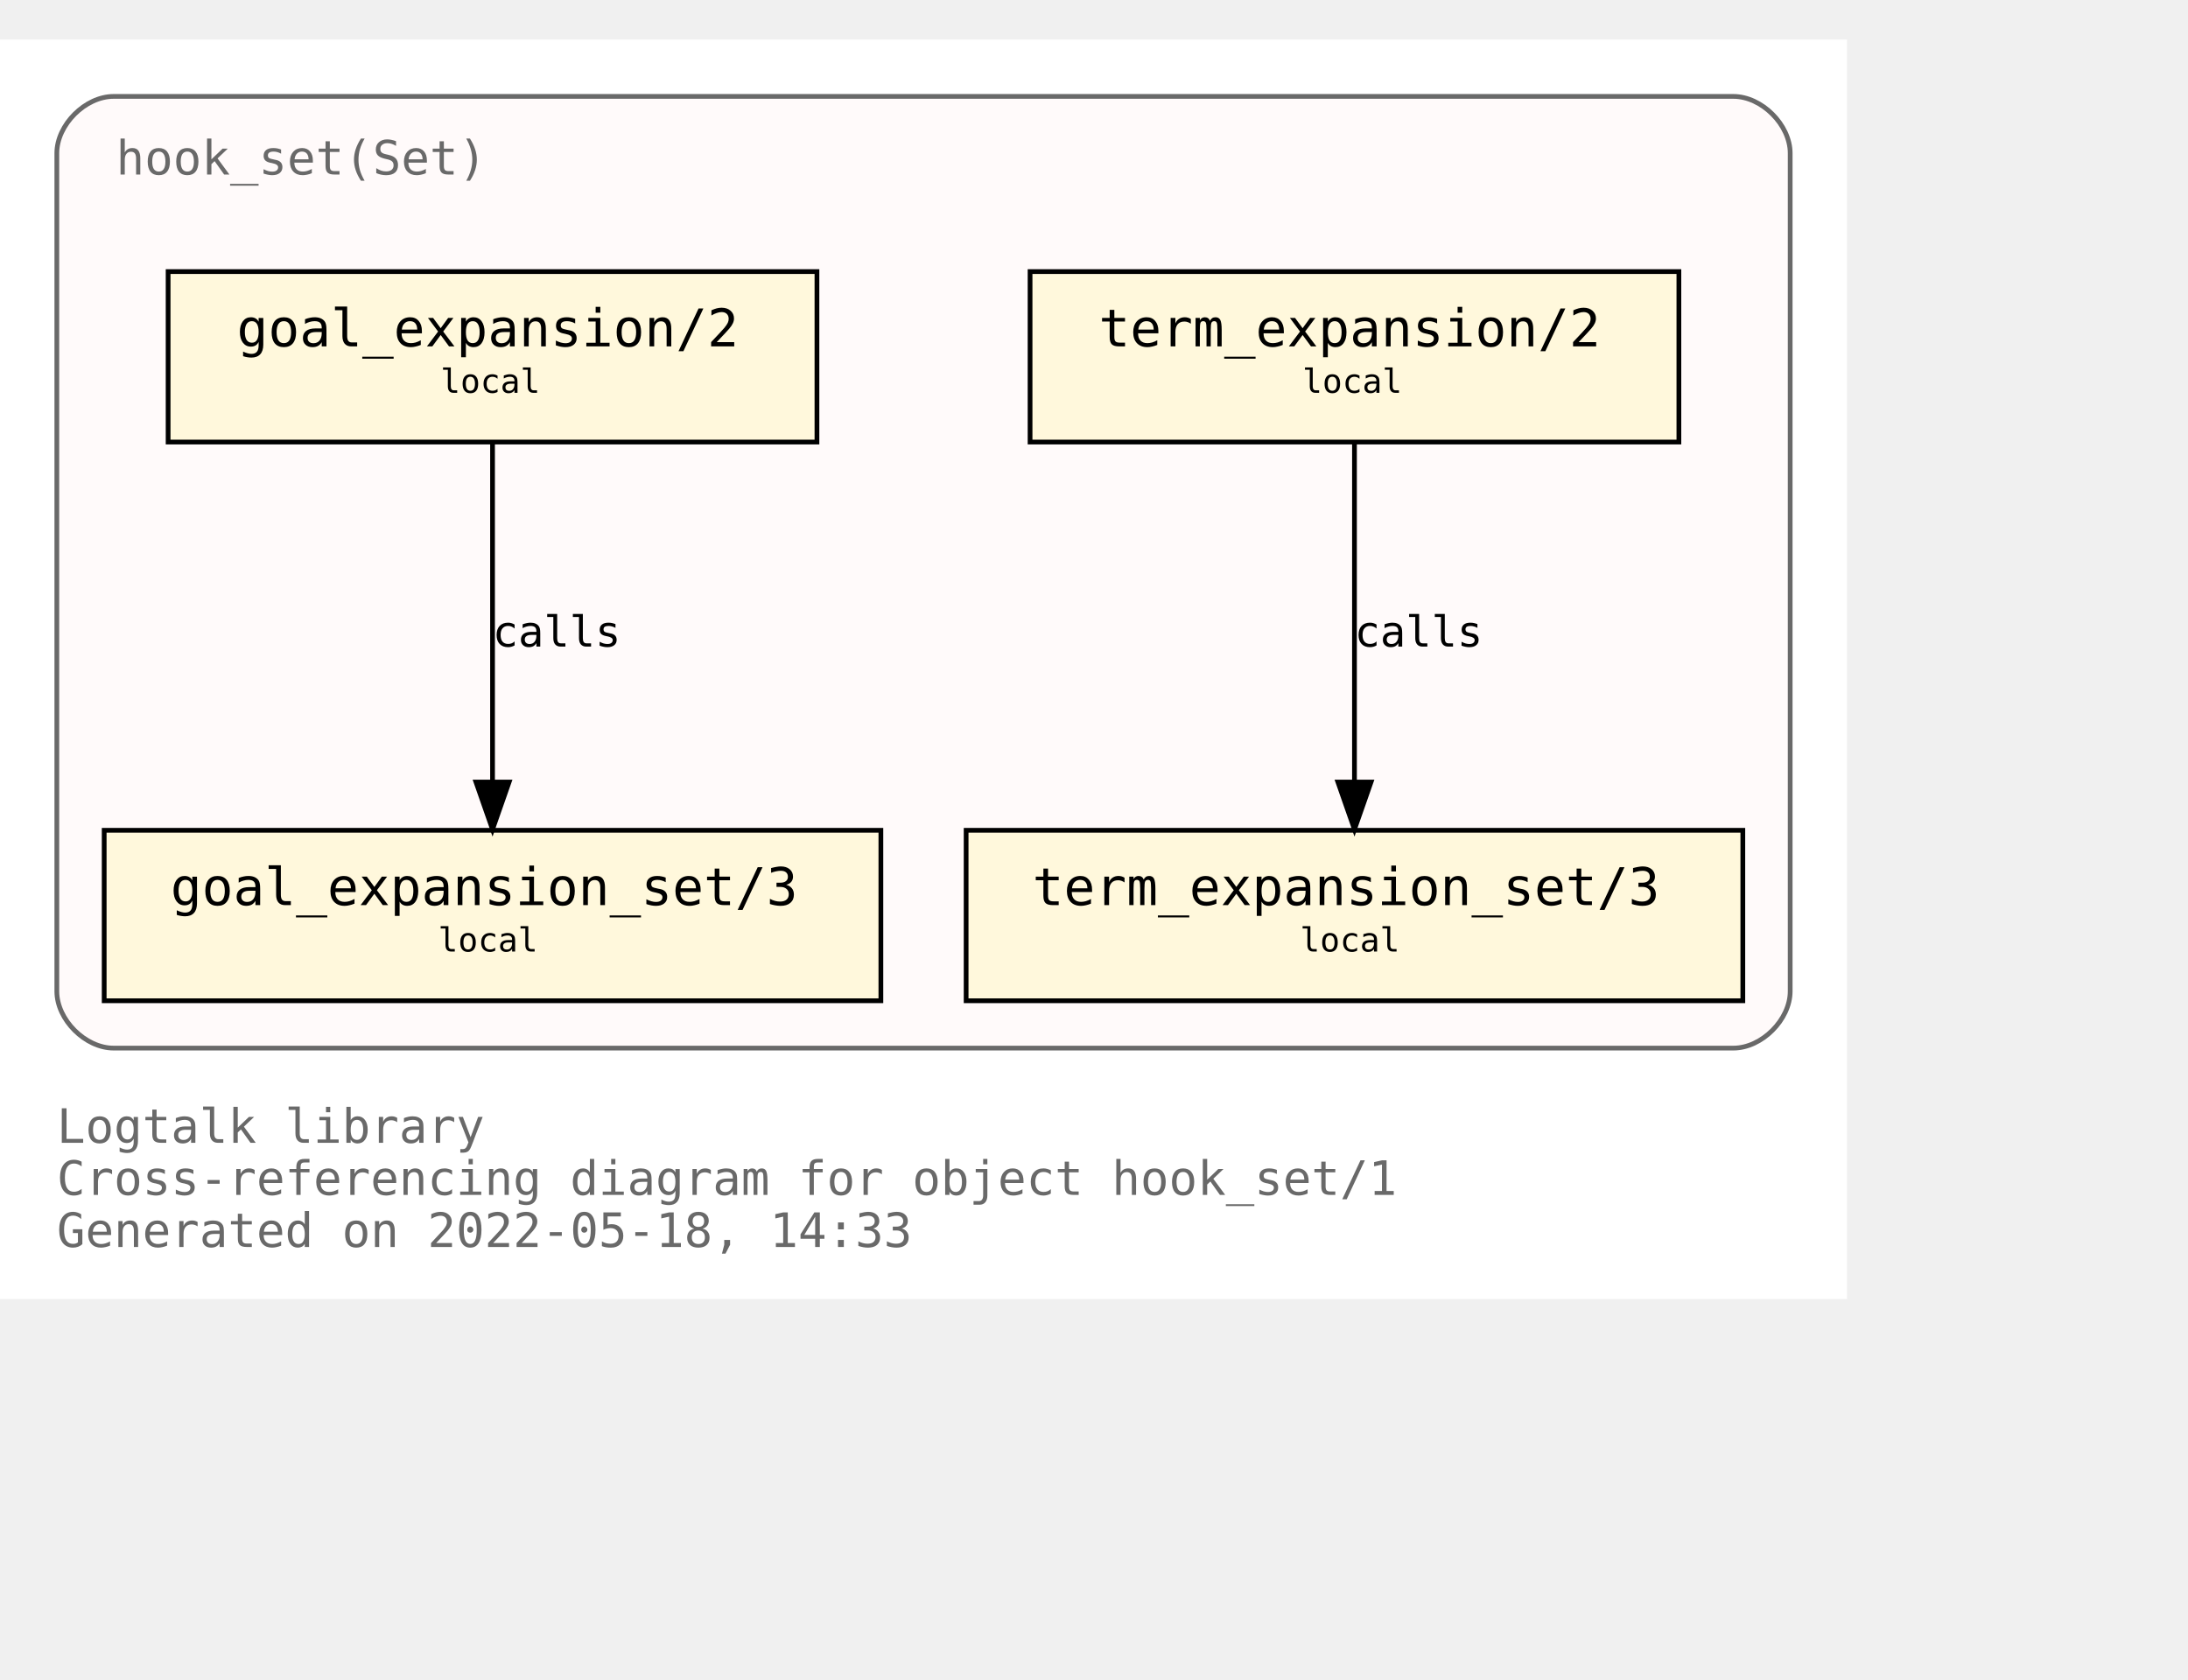
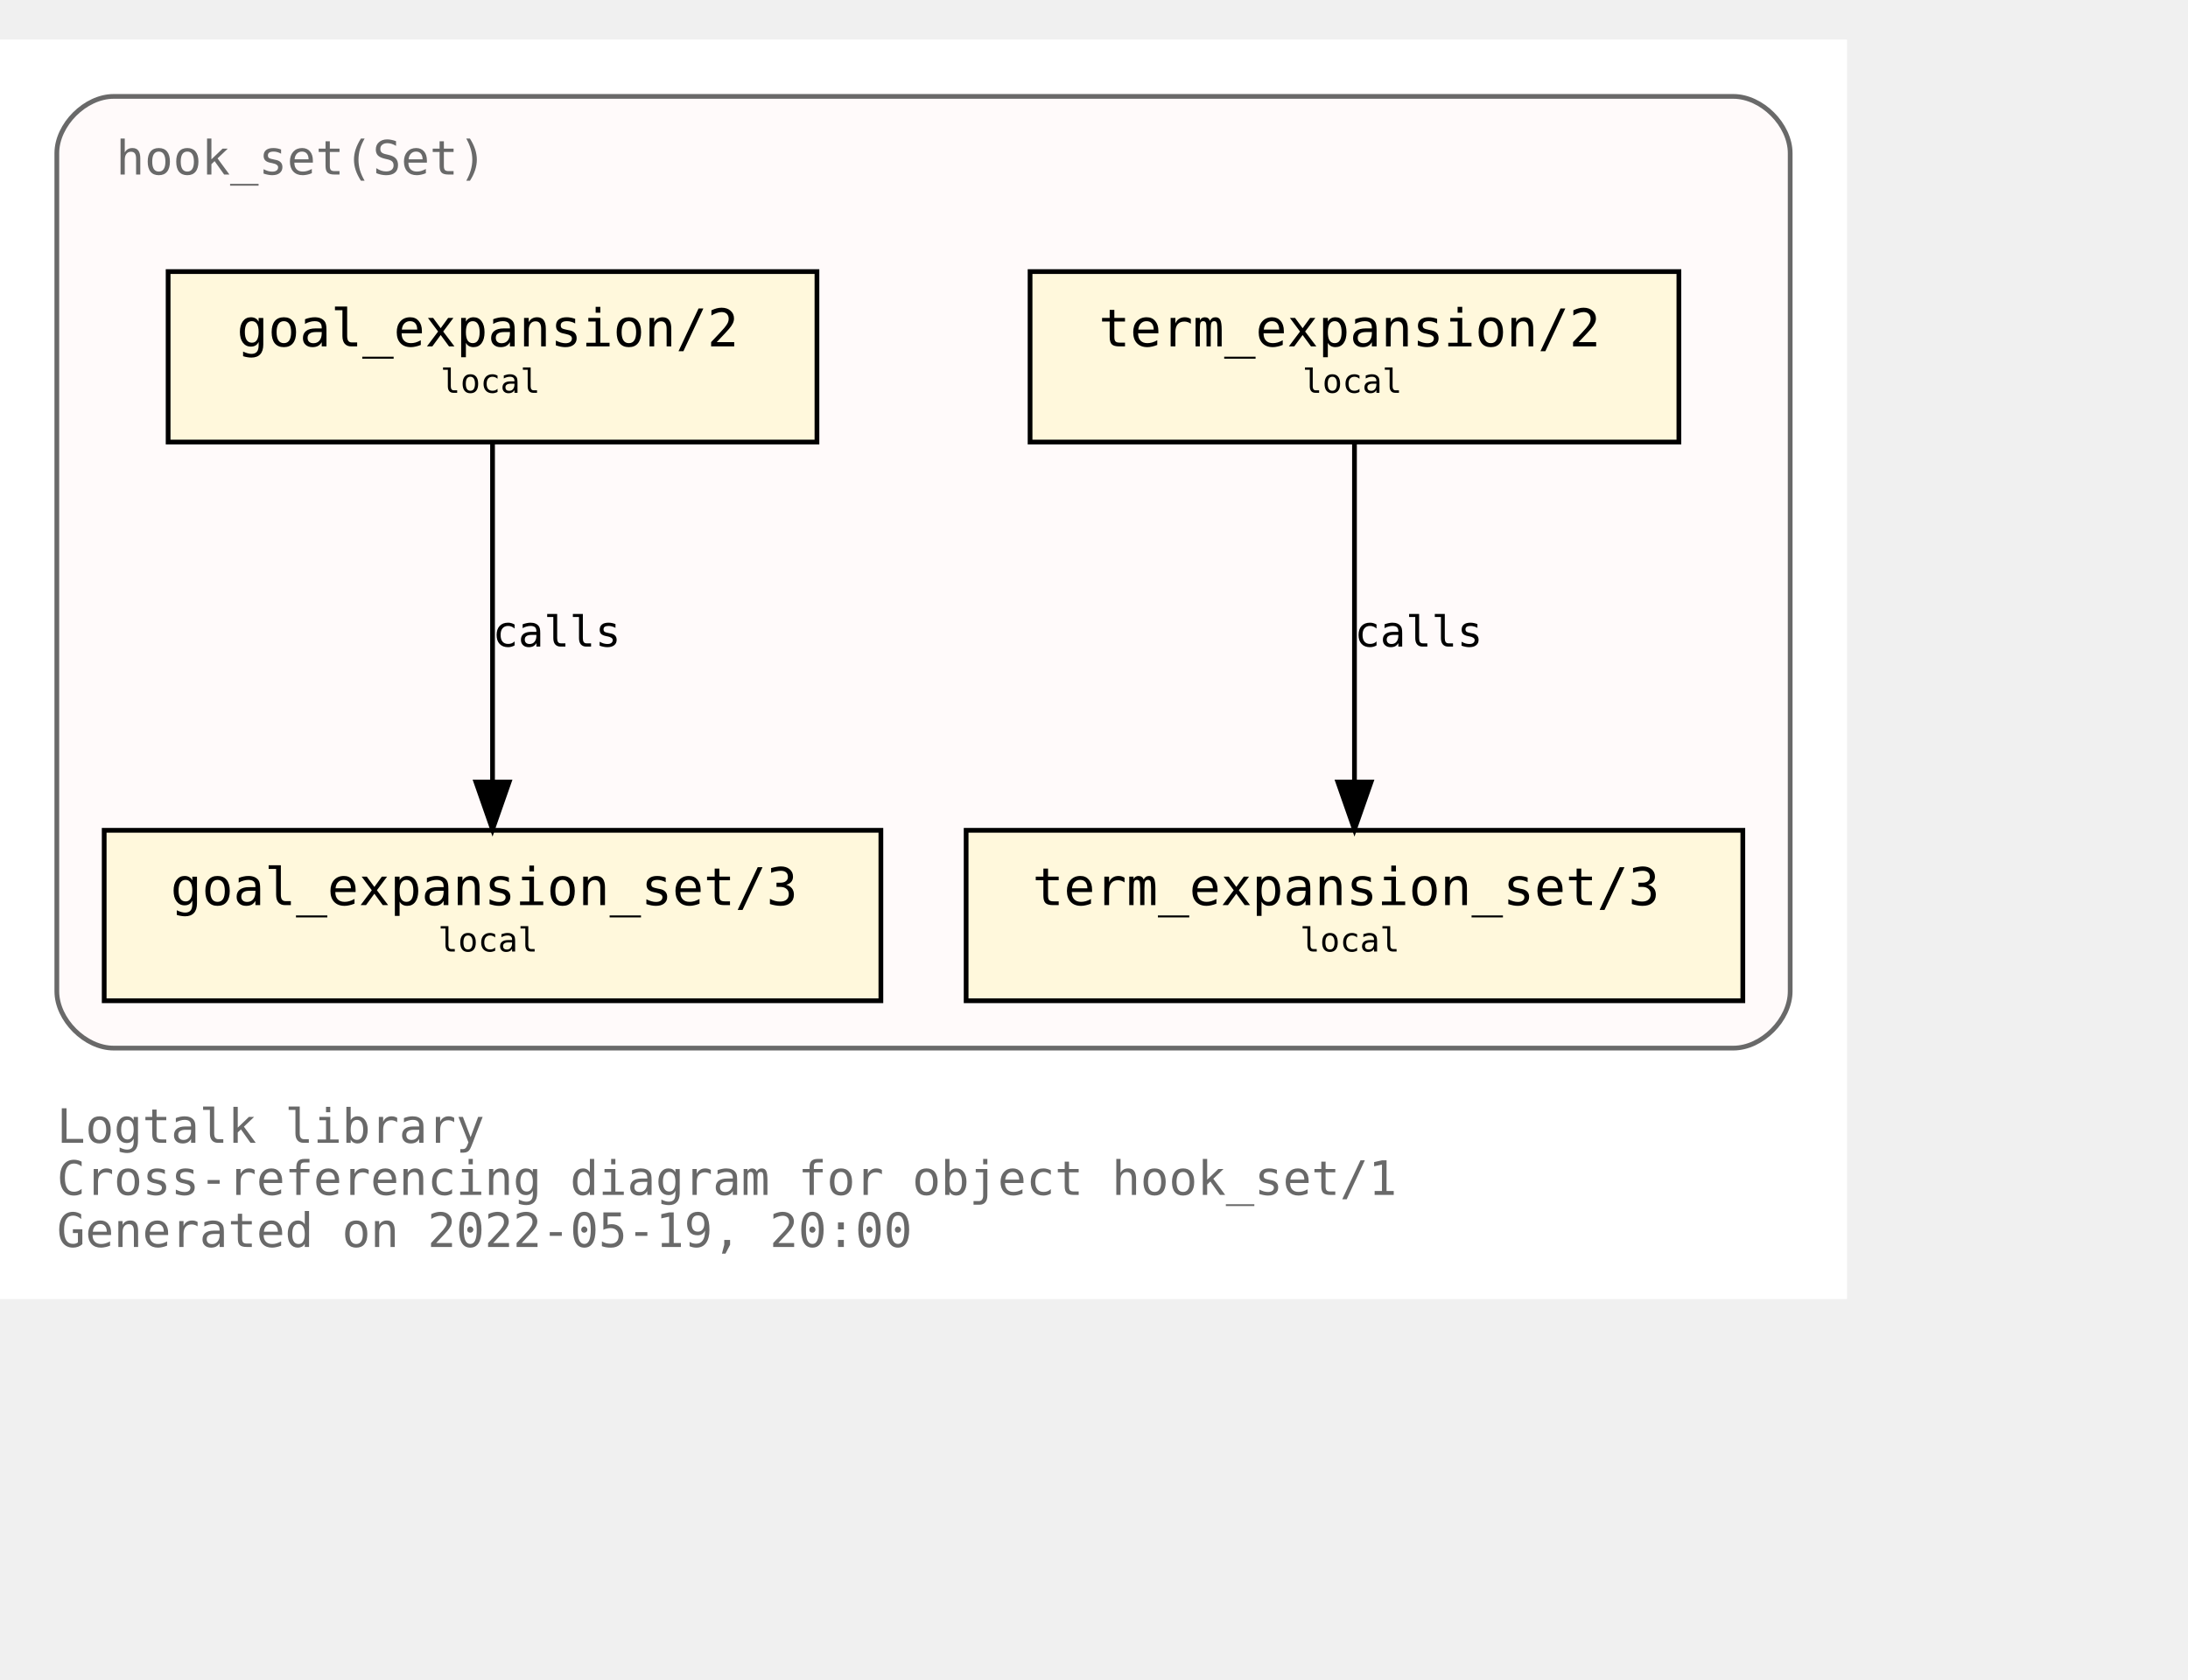
<svg xmlns="http://www.w3.org/2000/svg" xmlns:xlink="http://www.w3.org/1999/xlink" width="534pt" height="410pt" viewBox="72.00 72.00 462.00 338.00">
  <g id="graph0" class="graph" transform="scale(1 1) rotate(0) translate(76 334)">
    <polygon fill="white" stroke="transparent" points="-4,4 -4,-262 386,-262 386,4 -4,4" />
    <text text-anchor="start" x="8" y="-29" font-family="Monospace" font-size="10.00" fill="dimgray">Logtalk library</text>
    <text text-anchor="start" x="8" y="-18" font-family="Monospace" font-size="10.00" fill="dimgray">Cross-referencing diagram for object hook_set/1</text>
-     <text text-anchor="start" x="8" y="-7" font-family="Monospace" font-size="10.00" fill="dimgray">Generated on 2022-05-18, 14:33</text>
+     <text text-anchor="start" x="8" y="-7" font-family="Monospace" font-size="10.00" fill="dimgray">Generated on 2022-05-19, 20:00</text>
    <g id="clust1" class="cluster">
      <g id="a_clust1">
        <a xlink:title="hook_set(Set)">
          <path fill="snow" stroke="dimgray" d="M20,-49C20,-49 362,-49 362,-49 368,-49 374,-55 374,-61 374,-61 374,-238 374,-238 374,-244 368,-250 362,-250 362,-250 20,-250 20,-250 14,-250 8,-244 8,-238 8,-238 8,-61 8,-61 8,-55 14,-49 20,-49" />
          <g id="a_clust1_0">
-             <a xlink:href="https://github.com/LogtalkDotOrg/logtalk3/tree/278e648200c4752db647c5a5add0557307b3ba2c/library/hook_flows/hook_set.lgt" xlink:title="https://github.com/LogtalkDotOrg/logtalk3/tree/278e648200c4752db647c5a5add0557307b3ba2c/library/hook_flows/hook_set.lgt">
+             <a xlink:href="https://github.com/LogtalkDotOrg/logtalk3/tree/7c5102ffb4037fd1fd1f9e3c8eb28e9ab6309214/library/hook_flows/hook_set.lgt" xlink:title="https://github.com/LogtalkDotOrg/logtalk3/tree/7c5102ffb4037fd1fd1f9e3c8eb28e9ab6309214/library/hook_flows/hook_set.lgt">
              <text text-anchor="start" x="20.5" y="-233.5" font-family="Monospace" font-size="10.00" fill="dimgray">hook_set(Set)</text>
            </a>
          </g>
        </a>
      </g>
    </g>
    <g id="node1" class="node">
      <g id="a_node1">
-         <a xlink:href="https://github.com/LogtalkDotOrg/logtalk3/tree/278e648200c4752db647c5a5add0557307b3ba2c/library/hook_flows/hook_set.lgt#L40" xlink:title="https://github.com/LogtalkDotOrg/logtalk3/tree/278e648200c4752db647c5a5add0557307b3ba2c/library/hook_flows/hook_set.lgt#L40">
+         <a xlink:href="https://github.com/LogtalkDotOrg/logtalk3/tree/7c5102ffb4037fd1fd1f9e3c8eb28e9ab6309214/library/hook_flows/hook_set.lgt#L40" xlink:title="https://github.com/LogtalkDotOrg/logtalk3/tree/7c5102ffb4037fd1fd1f9e3c8eb28e9ab6309214/library/hook_flows/hook_set.lgt#L40">
          <polygon fill="cornsilk" stroke="black" points="350.5,-213 213.5,-213 213.5,-177 350.5,-177 350.5,-213" />
          <text text-anchor="start" x="222" y="-197.8" font-family="Monospace" font-size="9.00"> </text>
          <text text-anchor="start" x="228" y="-197.2" font-family="Monospace" font-size="11.00">term_expansion/2</text>
          <text text-anchor="start" x="337" y="-197.8" font-family="Monospace" font-size="9.00"> </text>
          <text text-anchor="start" x="222" y="-186.8" font-family="Monospace" font-size="9.00"> </text>
          <text text-anchor="start" x="271" y="-187.4" font-family="Monospace" font-size="7.00">local</text>
          <text text-anchor="start" x="337" y="-186.8" font-family="Monospace" font-size="9.00"> </text>
        </a>
      </g>
    </g>
    <g id="node2" class="node">
      <g id="a_node2">
-         <a xlink:href="https://github.com/LogtalkDotOrg/logtalk3/tree/278e648200c4752db647c5a5add0557307b3ba2c/library/hook_flows/hook_set.lgt#L44" xlink:title="https://github.com/LogtalkDotOrg/logtalk3/tree/278e648200c4752db647c5a5add0557307b3ba2c/library/hook_flows/hook_set.lgt#L44">
+         <a xlink:href="https://github.com/LogtalkDotOrg/logtalk3/tree/7c5102ffb4037fd1fd1f9e3c8eb28e9ab6309214/library/hook_flows/hook_set.lgt#L44" xlink:title="https://github.com/LogtalkDotOrg/logtalk3/tree/7c5102ffb4037fd1fd1f9e3c8eb28e9ab6309214/library/hook_flows/hook_set.lgt#L44">
          <polygon fill="cornsilk" stroke="black" points="364,-95 200,-95 200,-59 364,-59 364,-95" />
          <text text-anchor="start" x="208" y="-79.8" font-family="Monospace" font-size="9.00"> </text>
          <text text-anchor="start" x="214" y="-79.2" font-family="Monospace" font-size="11.00">term_expansion_set/3</text>
          <text text-anchor="start" x="350" y="-79.8" font-family="Monospace" font-size="9.00"> </text>
          <text text-anchor="start" x="208" y="-68.8" font-family="Monospace" font-size="9.00"> </text>
          <text text-anchor="start" x="270.5" y="-69.4" font-family="Monospace" font-size="7.00">local</text>
          <text text-anchor="start" x="350" y="-68.8" font-family="Monospace" font-size="9.00"> </text>
        </a>
      </g>
    </g>
    <g id="edge1" class="edge">
      <g id="a_edge1">
-         <a xlink:href="https://github.com/LogtalkDotOrg/logtalk3/tree/278e648200c4752db647c5a5add0557307b3ba2c/library/hook_flows/hook_set.lgt#L40" xlink:title="calls">
+         <a xlink:href="https://github.com/LogtalkDotOrg/logtalk3/tree/7c5102ffb4037fd1fd1f9e3c8eb28e9ab6309214/library/hook_flows/hook_set.lgt#L40" xlink:title="calls">
          <path fill="none" stroke="black" d="M282,-176.88C282,-158.04 282,-127.47 282,-105.3" />
          <polygon fill="black" stroke="black" points="285.5,-105.19 282,-95.19 278.5,-105.19 285.5,-105.19" />
        </a>
      </g>
      <g id="a_edge1-label">
-         <a xlink:href="https://github.com/LogtalkDotOrg/logtalk3/tree/278e648200c4752db647c5a5add0557307b3ba2c/library/hook_flows/hook_set.lgt#L40" xlink:title="https://github.com/LogtalkDotOrg/logtalk3/tree/278e648200c4752db647c5a5add0557307b3ba2c/library/hook_flows/hook_set.lgt#L40">
+         <a xlink:href="https://github.com/LogtalkDotOrg/logtalk3/tree/7c5102ffb4037fd1fd1f9e3c8eb28e9ab6309214/library/hook_flows/hook_set.lgt#L40" xlink:title="https://github.com/LogtalkDotOrg/logtalk3/tree/7c5102ffb4037fd1fd1f9e3c8eb28e9ab6309214/library/hook_flows/hook_set.lgt#L40">
          <text text-anchor="start" x="282" y="-133.8" font-family="Monospace" font-size="9.00">calls</text>
        </a>
      </g>
    </g>
    <g id="node3" class="node">
      <g id="a_node3">
-         <a xlink:href="https://github.com/LogtalkDotOrg/logtalk3/tree/278e648200c4752db647c5a5add0557307b3ba2c/library/hook_flows/hook_set.lgt#L51" xlink:title="https://github.com/LogtalkDotOrg/logtalk3/tree/278e648200c4752db647c5a5add0557307b3ba2c/library/hook_flows/hook_set.lgt#L51">
+         <a xlink:href="https://github.com/LogtalkDotOrg/logtalk3/tree/7c5102ffb4037fd1fd1f9e3c8eb28e9ab6309214/library/hook_flows/hook_set.lgt#L51" xlink:title="https://github.com/LogtalkDotOrg/logtalk3/tree/7c5102ffb4037fd1fd1f9e3c8eb28e9ab6309214/library/hook_flows/hook_set.lgt#L51">
          <polygon fill="cornsilk" stroke="black" points="168.5,-213 31.5,-213 31.5,-177 168.5,-177 168.5,-213" />
          <text text-anchor="start" x="40" y="-197.8" font-family="Monospace" font-size="9.00"> </text>
          <text text-anchor="start" x="46" y="-197.2" font-family="Monospace" font-size="11.00">goal_expansion/2</text>
          <text text-anchor="start" x="155" y="-197.8" font-family="Monospace" font-size="9.00"> </text>
          <text text-anchor="start" x="40" y="-186.8" font-family="Monospace" font-size="9.00"> </text>
          <text text-anchor="start" x="89" y="-187.4" font-family="Monospace" font-size="7.00">local</text>
          <text text-anchor="start" x="155" y="-186.8" font-family="Monospace" font-size="9.00"> </text>
        </a>
      </g>
    </g>
    <g id="node4" class="node">
      <g id="a_node4">
-         <a xlink:href="https://github.com/LogtalkDotOrg/logtalk3/tree/278e648200c4752db647c5a5add0557307b3ba2c/library/hook_flows/hook_set.lgt#L55" xlink:title="https://github.com/LogtalkDotOrg/logtalk3/tree/278e648200c4752db647c5a5add0557307b3ba2c/library/hook_flows/hook_set.lgt#L55">
+         <a xlink:href="https://github.com/LogtalkDotOrg/logtalk3/tree/7c5102ffb4037fd1fd1f9e3c8eb28e9ab6309214/library/hook_flows/hook_set.lgt#L55" xlink:title="https://github.com/LogtalkDotOrg/logtalk3/tree/7c5102ffb4037fd1fd1f9e3c8eb28e9ab6309214/library/hook_flows/hook_set.lgt#L55">
          <polygon fill="cornsilk" stroke="black" points="182,-95 18,-95 18,-59 182,-59 182,-95" />
          <text text-anchor="start" x="26" y="-79.8" font-family="Monospace" font-size="9.00"> </text>
          <text text-anchor="start" x="32" y="-79.2" font-family="Monospace" font-size="11.00">goal_expansion_set/3</text>
          <text text-anchor="start" x="168" y="-79.8" font-family="Monospace" font-size="9.00"> </text>
          <text text-anchor="start" x="26" y="-68.8" font-family="Monospace" font-size="9.00"> </text>
          <text text-anchor="start" x="88.5" y="-69.4" font-family="Monospace" font-size="7.00">local</text>
          <text text-anchor="start" x="168" y="-68.8" font-family="Monospace" font-size="9.00"> </text>
        </a>
      </g>
    </g>
    <g id="edge2" class="edge">
      <g id="a_edge2">
-         <a xlink:href="https://github.com/LogtalkDotOrg/logtalk3/tree/278e648200c4752db647c5a5add0557307b3ba2c/library/hook_flows/hook_set.lgt#L51" xlink:title="calls">
+         <a xlink:href="https://github.com/LogtalkDotOrg/logtalk3/tree/7c5102ffb4037fd1fd1f9e3c8eb28e9ab6309214/library/hook_flows/hook_set.lgt#L51" xlink:title="calls">
          <path fill="none" stroke="black" d="M100,-176.88C100,-158.04 100,-127.47 100,-105.3" />
          <polygon fill="black" stroke="black" points="103.5,-105.19 100,-95.19 96.5,-105.19 103.5,-105.19" />
        </a>
      </g>
      <g id="a_edge2-label">
-         <a xlink:href="https://github.com/LogtalkDotOrg/logtalk3/tree/278e648200c4752db647c5a5add0557307b3ba2c/library/hook_flows/hook_set.lgt#L51" xlink:title="https://github.com/LogtalkDotOrg/logtalk3/tree/278e648200c4752db647c5a5add0557307b3ba2c/library/hook_flows/hook_set.lgt#L51">
+         <a xlink:href="https://github.com/LogtalkDotOrg/logtalk3/tree/7c5102ffb4037fd1fd1f9e3c8eb28e9ab6309214/library/hook_flows/hook_set.lgt#L51" xlink:title="https://github.com/LogtalkDotOrg/logtalk3/tree/7c5102ffb4037fd1fd1f9e3c8eb28e9ab6309214/library/hook_flows/hook_set.lgt#L51">
          <text text-anchor="start" x="100" y="-133.8" font-family="Monospace" font-size="9.00">calls</text>
        </a>
      </g>
    </g>
  </g>
</svg>
